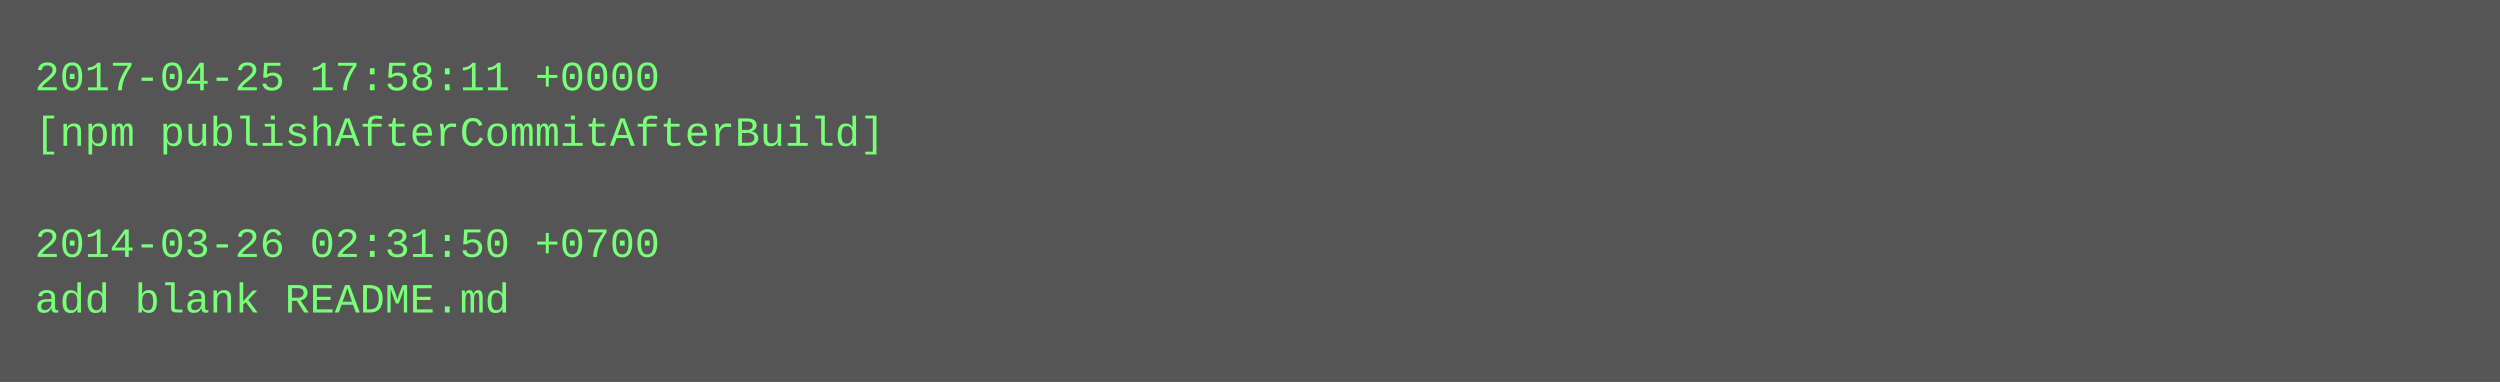
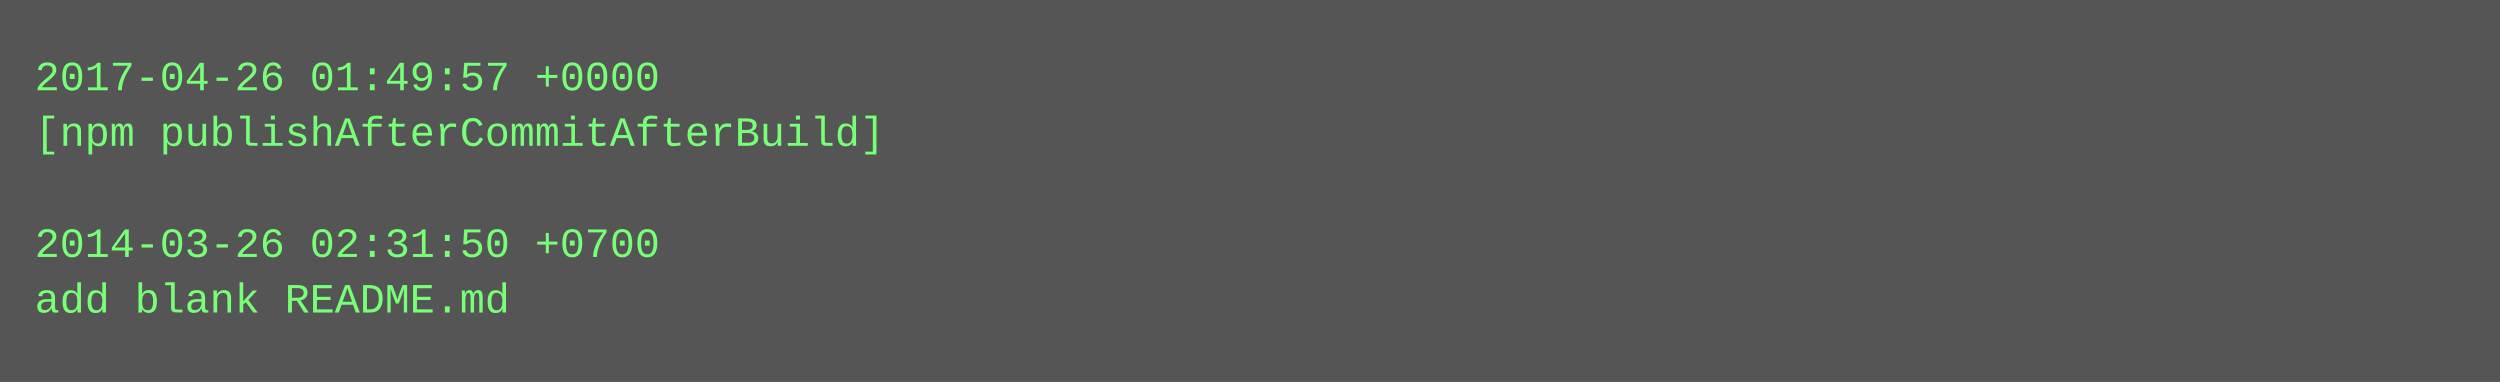
<svg xmlns="http://www.w3.org/2000/svg" height="110" width="720">
  <rect height="110" fill="#555" width="720" />
  <text fill="#7f7" font-family="Courier New" font-size="12" xml:space="preserve">
-     <tspan x="10" y="26">2017-04-25 17:58:11 +0000</tspan>
+     <tspan x="10" y="26">2017-04-26 01:49:57 +0000</tspan>
    <tspan x="10" y="42">[npm publishAfterCommitAfterBuild]</tspan>
    <tspan x="10" y="58" />
    <tspan x="10" y="74">2014-03-26 02:31:50 +0700</tspan>
    <tspan x="10" y="90">add blank README.md</tspan>
  </text>
</svg>
